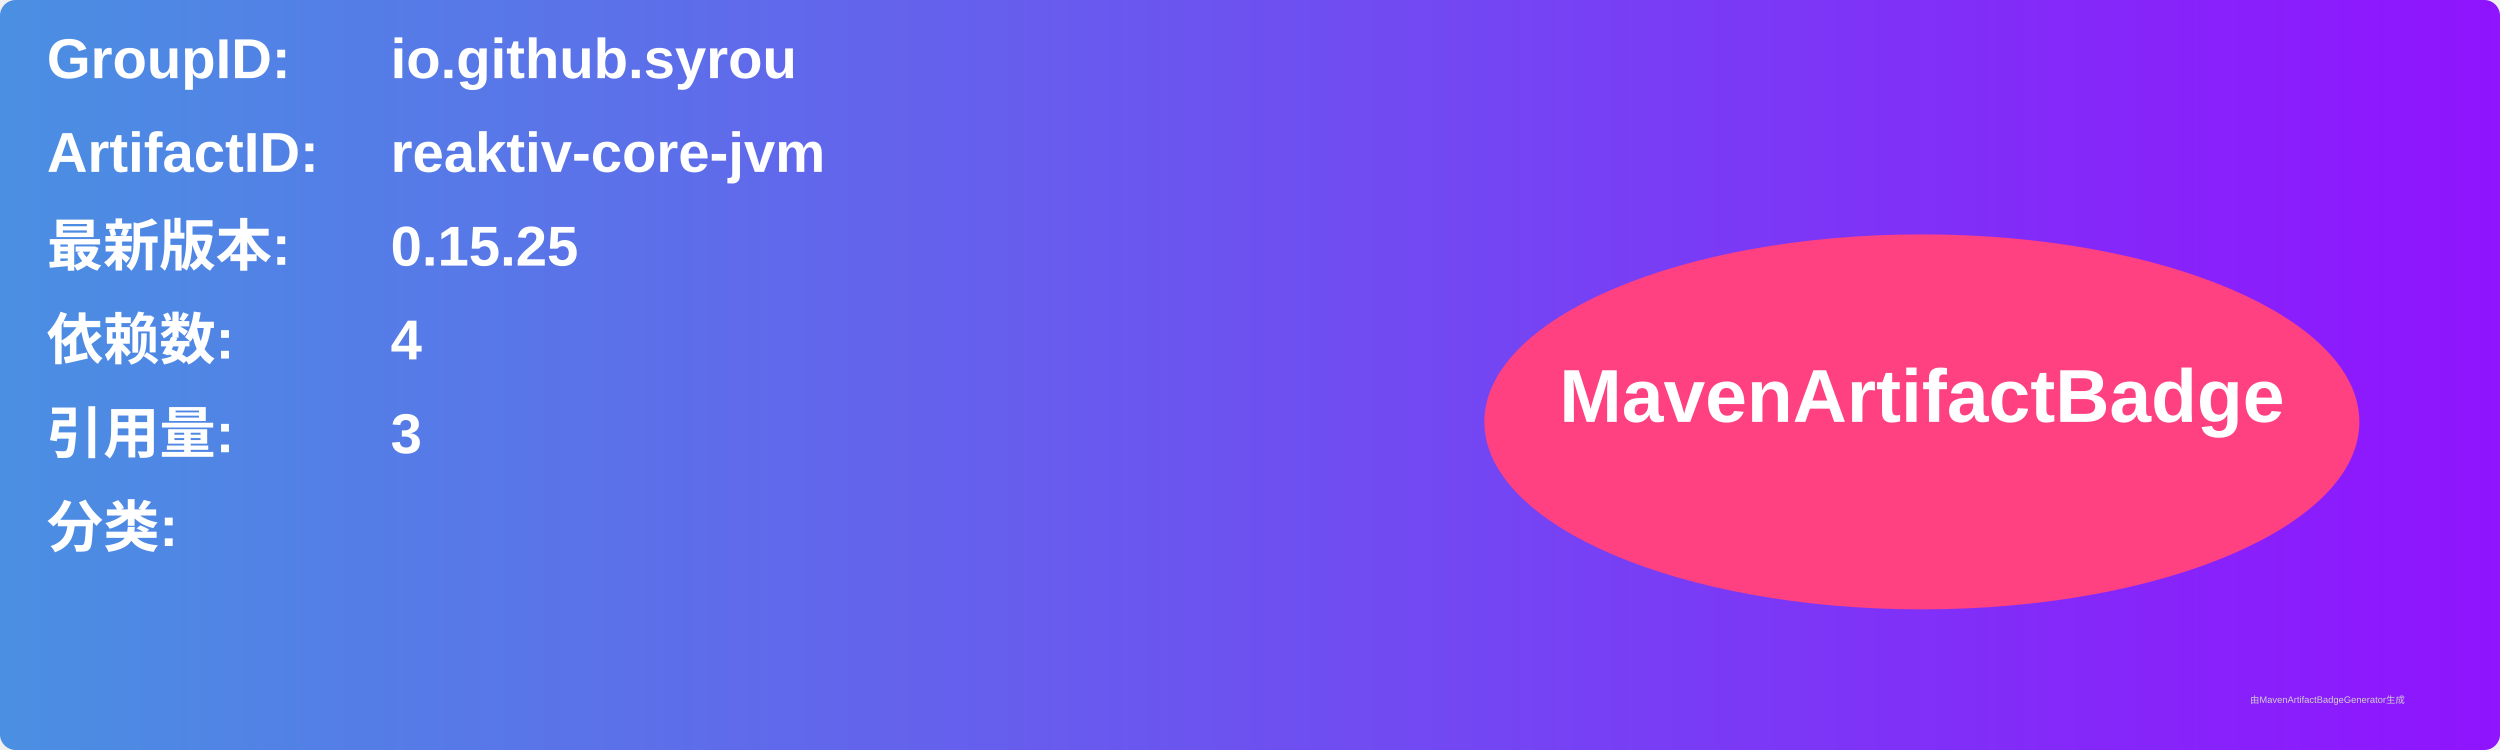
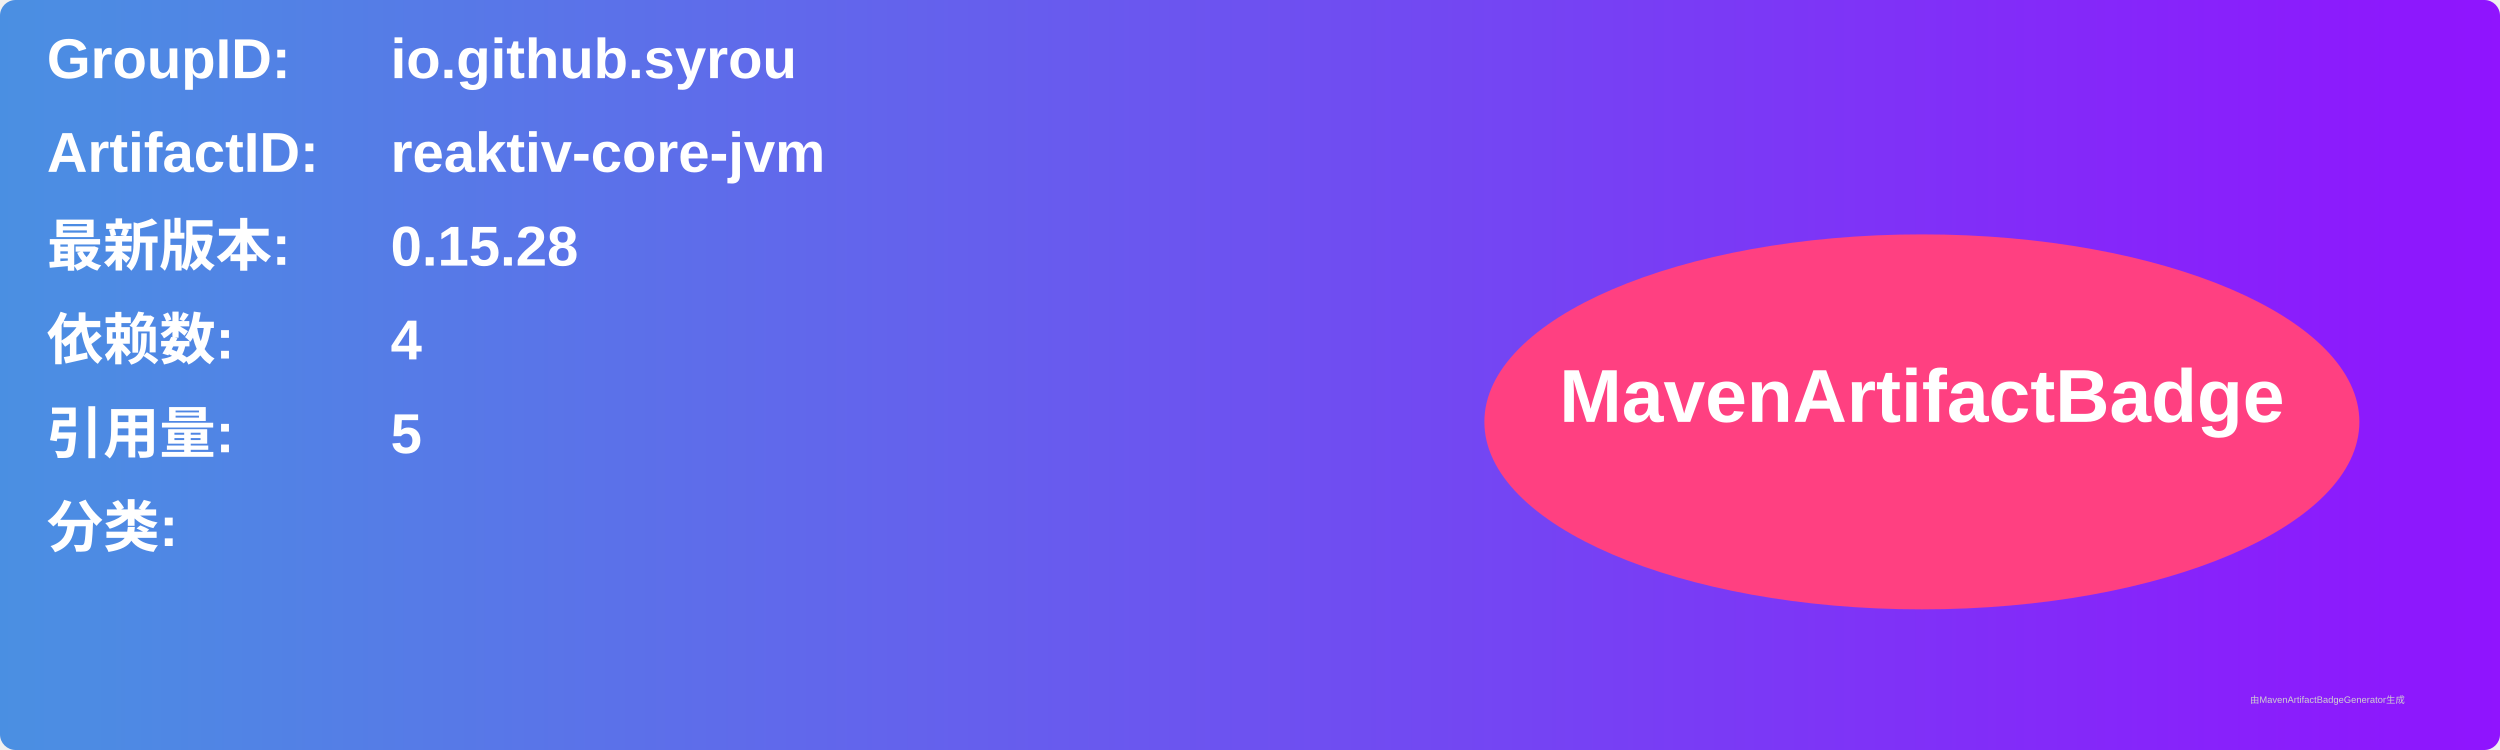
<svg xmlns="http://www.w3.org/2000/svg" width="800" height="240" viewBox="0 0 800 240">
  <linearGradient id="grad" x1="0%" y1="0%" x2="100%" y2="0%">
    <stop offset="0%" stop-color="#4a90e2" />
    <stop offset="100%" stop-color="#9013fe" />
  </linearGradient>
  <rect width="100%" height="100%" rx="5" ry="5" fill="url(#grad)" />
  <g transform="translate(15, 15)">
    <text x="0" y="10" font-family="Arial" font-size="18" fill="white" font-weight="bold" width="260">GroupID:</text>
    <text x="110" y="10" font-family="Arial" font-size="18" fill="white" font-weight="bold" width="460">io.github.syrou</text>
    <text x="0" y="40" font-family="Arial" font-size="18" fill="white" font-weight="bold" width="260">ArtifactID:</text>
    <text x="110" y="40" font-family="Arial" font-size="18" fill="white" font-weight="bold" width="460">reaktiv-core-jvm</text>
    <text x="0" y="70" font-family="Arial" font-size="18" fill="white" font-weight="bold">最新版本:</text>
    <text x="110" y="70" font-family="Arial" font-size="18" fill="white" font-weight="bold">
-       <tspan font-weight="bold">0.15.25</tspan>
+       <tspan font-weight="bold">0.15.28</tspan>
    </text>
    <text x="0" y="100" font-family="Arial" font-size="18" fill="white" font-weight="bold">依赖数: </text>
    <text x="110" y="100" font-family="Arial" font-size="18" fill="white">
      <tspan font-weight="bold">4</tspan>
    </text>
    <text x="0" y="130" font-family="Arial" font-size="18" fill="white" font-weight="bold">引用量: </text>
    <text x="110" y="130" font-family="Arial" font-size="18" fill="white">
-       <tspan font-weight="bold">3</tspan>
+       <tspan font-weight="bold">5</tspan>
    </text>
    <text x="0" y="160" font-family="Arial" font-size="18" fill="white" font-weight="bold">分类:</text>
    <text x="10" y="190" font-family="Arial" font-size="10" fill="white">
      <tspan font-weight="bold" />
    </text>
    <ellipse cx="600" cy="120" rx="140" ry="60" fill="#ff4081" />
    <text x="600" y="120" text-anchor="middle" font-family="Arial" font-size="24" fill="white" font-weight="bold">MavenArtifactBadge</text>
  </g>
  <text x="720" y="225" font-family="Arial" font-size="3" fill="#d0d0d0">由MavenArtifactBadgeGenerator生成</text>
</svg>
